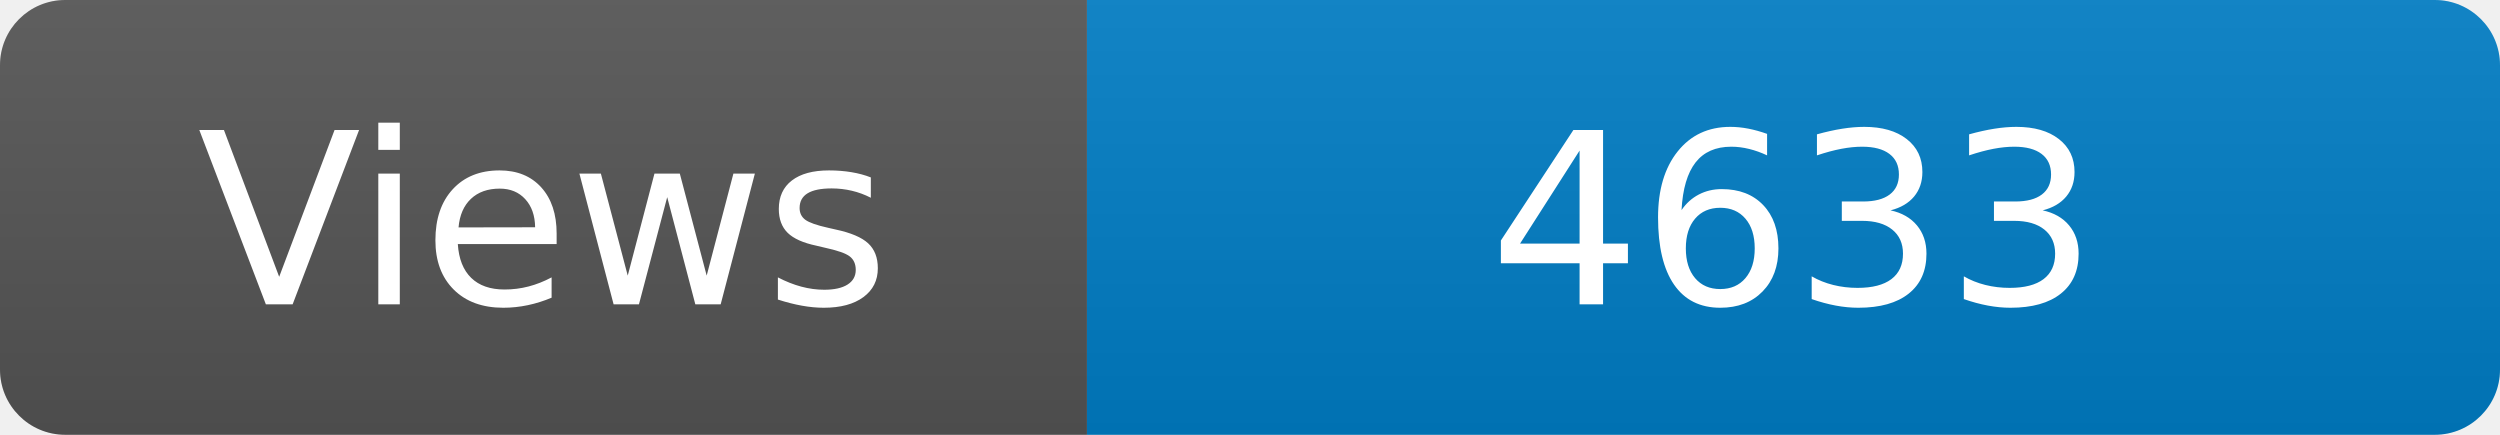
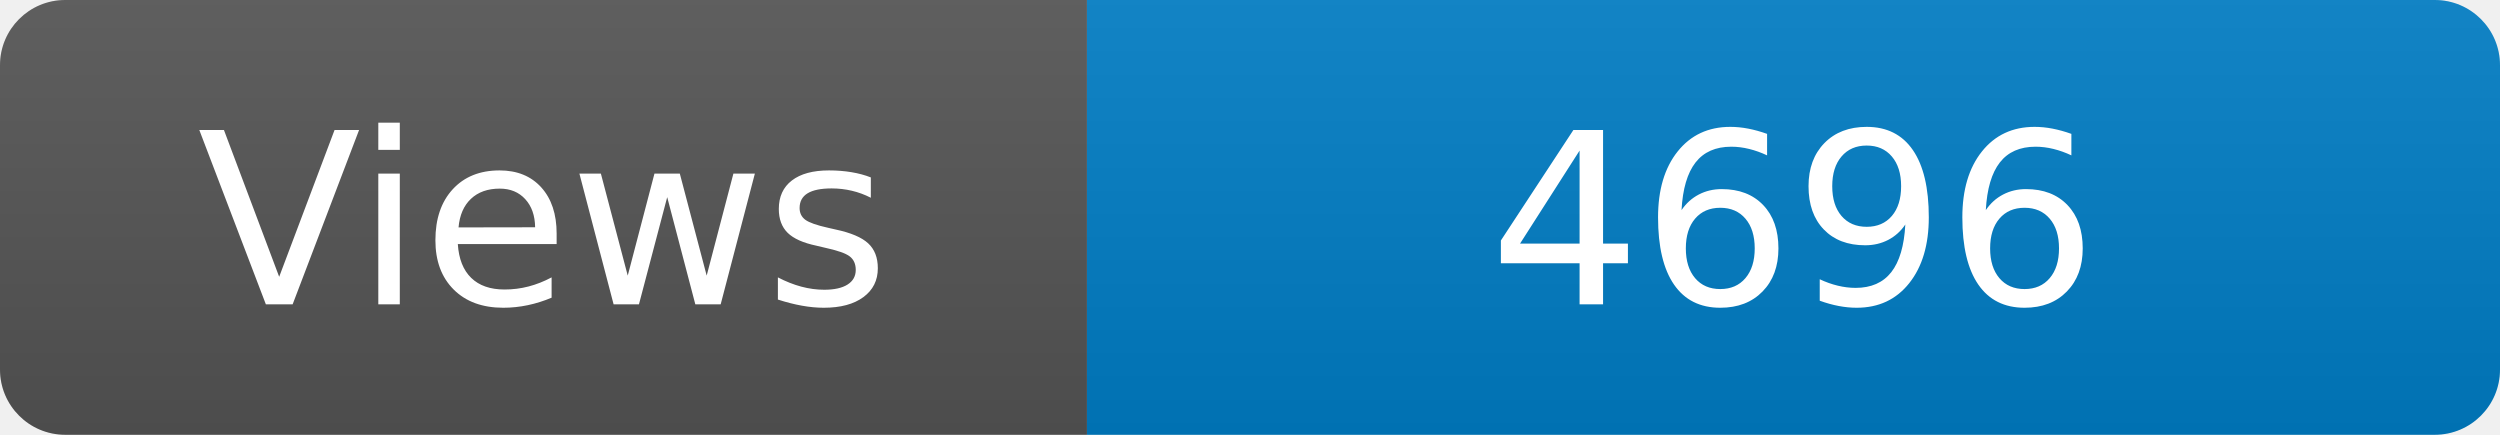
<svg xmlns="http://www.w3.org/2000/svg" width="115" height="20" role="img" aria-label="Maintained?: yes">
  <linearGradient id="s" x2="0" y2="100%">
    <stop offset="0" stop-color="#bbb" stop-opacity=".1" />
    <stop offset="1" stop-opacity=".1" />
  </linearGradient>
  <clipPath id="r">
    <rect width="115" height="20" rx="3" fill="#fff" />
  </clipPath>
  <g clip-path="url(#r)">
    <rect width="50" height="20" fill="#555" />
    <rect x="50" width="160" height="20" fill="#007ec6" />
    <rect width="115" height="20" fill="url(#s)" />
  </g>
  <g fill="#fff" text-anchor="middle" font-family="Verdana,Geneva,DejaVu Sans,sans-serif" font-size="110">
    <text x="250" y="140" transform="scale(.1)" fill="#fff">Views</text>
-     <text x="825" y="140" transform="scale(.1)" fill="#fff">4633</text>
+     <text x="825" y="140" transform="scale(.1)" fill="#fff">4696</text>
  </g>
</svg>
